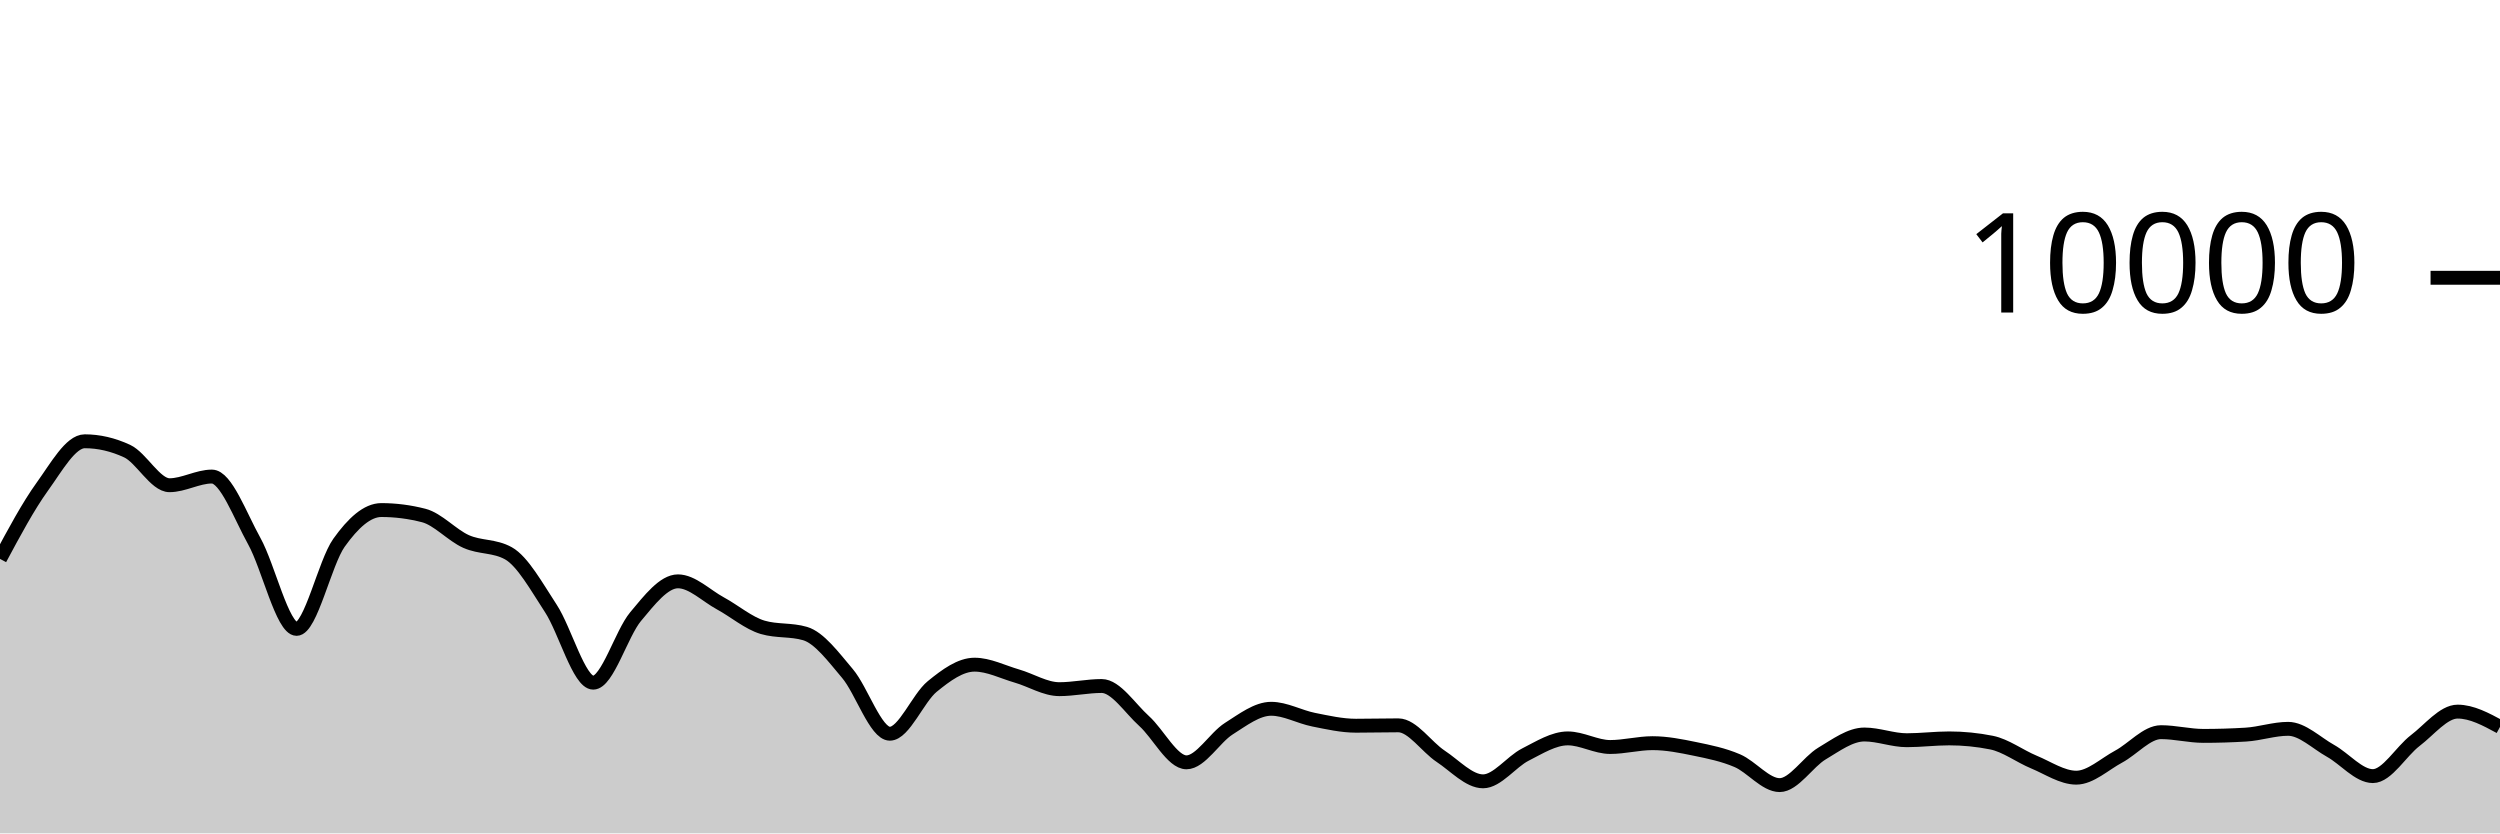
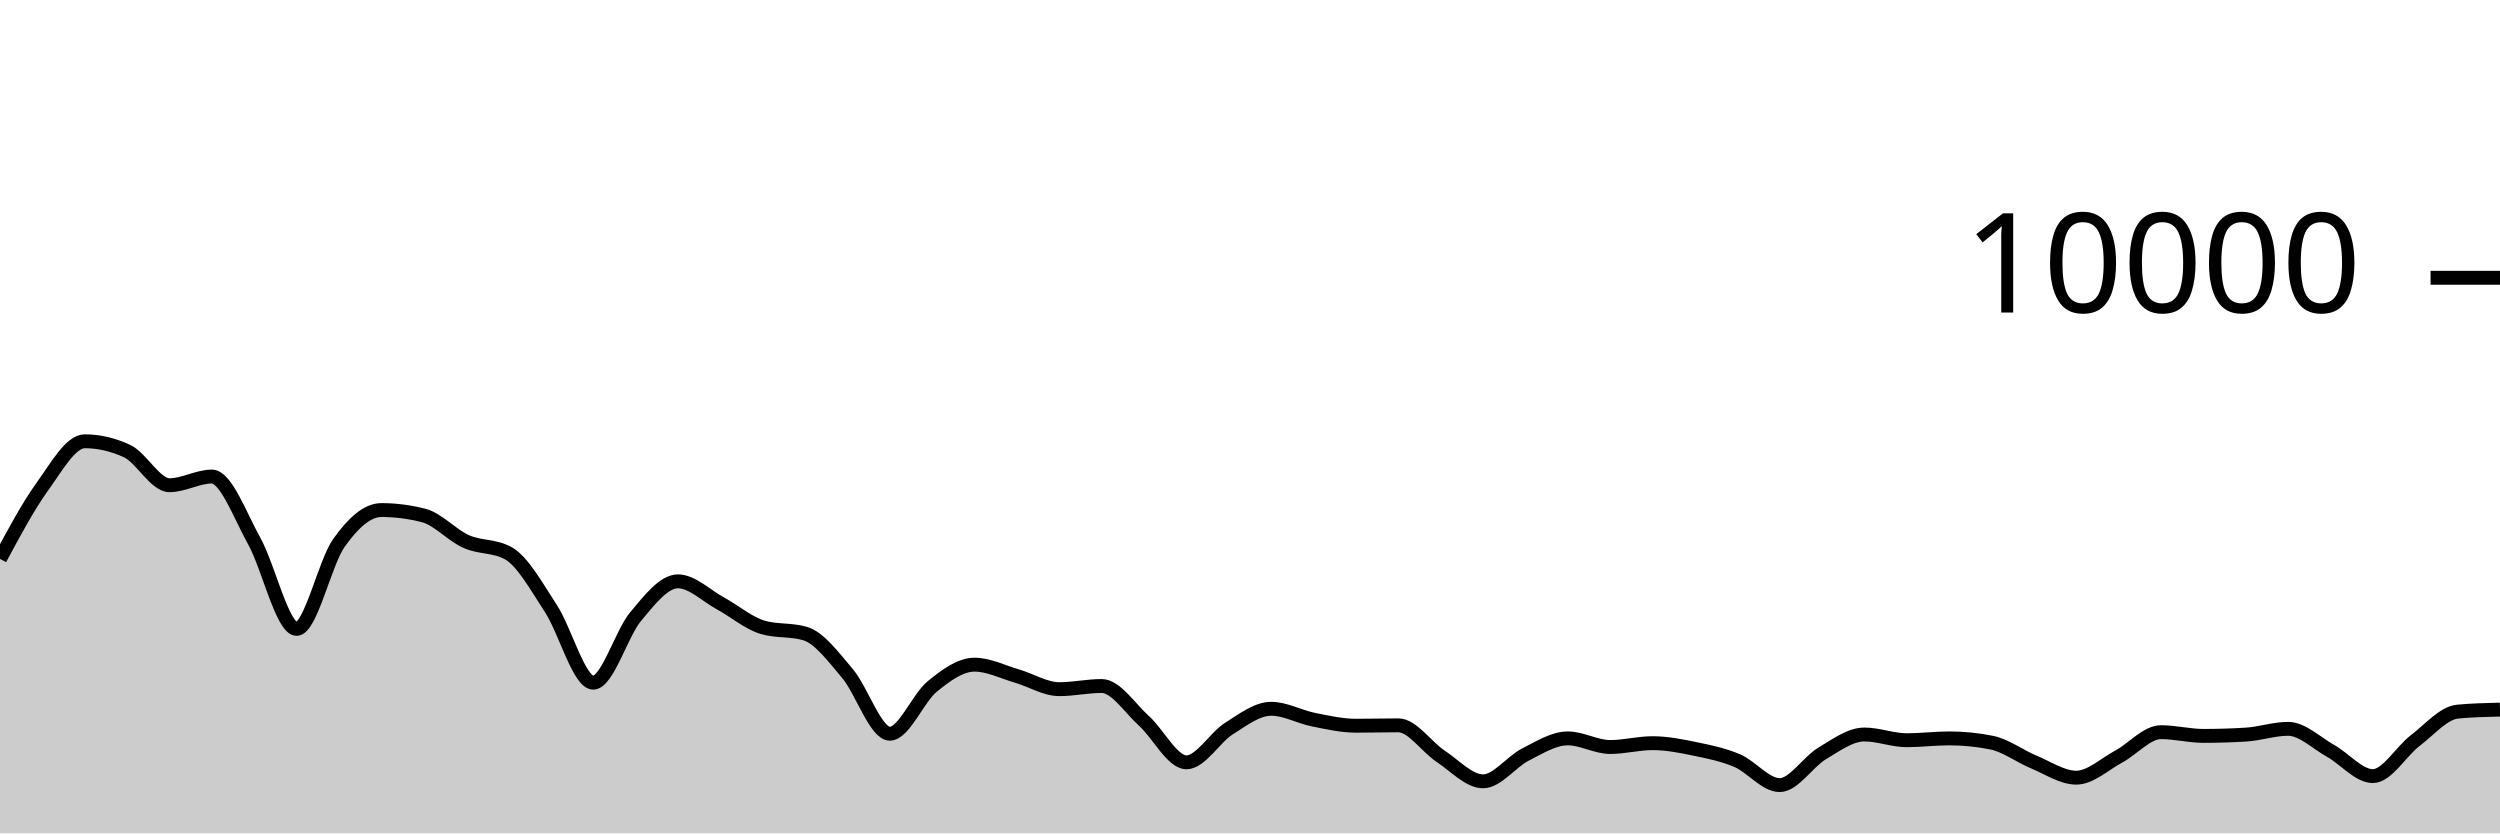
<svg xmlns="http://www.w3.org/2000/svg" viewBox="0 0 180 60">
  <g transform="translate(0,20)">
-     <path class="area" fill="rgba(0, 0, 0, 0.2)" d="M0,20.24C1.017,18.342,2.034,16.443,3.051,15.032C4.068,13.621,5.085,11.772,6.102,11.772C7.119,11.772,8.136,12.008,9.153,12.48C10.169,12.952,11.186,14.936,12.203,14.936C13.22,14.936,14.237,14.312,15.254,14.312C16.271,14.312,17.288,17.128,18.305,18.956C19.322,20.784,20.339,25.28,21.356,25.28C22.373,25.28,23.39,20.506,24.407,19.08C25.424,17.654,26.441,16.724,27.458,16.724C28.475,16.724,29.492,16.855,30.508,17.116C31.525,17.377,32.542,18.534,33.559,18.988C34.576,19.442,35.593,19.272,36.61,19.84C37.627,20.408,38.644,22.256,39.661,23.808C40.678,25.36,41.695,29.152,42.712,29.152C43.729,29.152,44.746,25.612,45.763,24.396C46.78,23.18,47.797,21.856,48.814,21.856C49.831,21.856,50.847,22.888,51.864,23.44C52.881,23.992,53.898,24.869,54.915,25.168C55.932,25.467,56.949,25.317,57.966,25.616C58.983,25.915,60,27.29,61.017,28.492C62.034,29.694,63.051,32.828,64.068,32.828C65.085,32.828,66.102,30.257,67.119,29.428C68.136,28.599,69.153,27.856,70.169,27.856C71.186,27.856,72.203,28.382,73.22,28.676C74.237,28.97,75.254,29.62,76.271,29.62C77.288,29.62,78.305,29.392,79.322,29.392C80.339,29.392,81.356,30.996,82.373,31.912C83.39,32.828,84.407,34.888,85.424,34.888C86.441,34.888,87.458,33.107,88.475,32.464C89.492,31.821,90.508,31.032,91.525,31.032C92.542,31.032,93.559,31.613,94.576,31.816C95.593,32.019,96.61,32.252,97.627,32.252C98.644,32.252,99.661,32.224,100.678,32.224C101.695,32.224,102.712,33.78,103.729,34.452C104.746,35.124,105.763,36.256,106.78,36.256C107.797,36.256,108.814,34.843,109.831,34.328C110.847,33.813,111.864,33.164,112.881,33.164C113.898,33.164,114.915,33.784,115.932,33.784C116.949,33.784,117.966,33.508,118.983,33.508C120,33.508,121.017,33.71,122.034,33.92C123.051,34.13,124.068,34.333,125.085,34.768C126.102,35.203,127.119,36.528,128.136,36.528C129.153,36.528,130.169,34.859,131.186,34.252C132.203,33.645,133.22,32.884,134.237,32.884C135.254,32.884,136.271,33.296,137.288,33.296C138.305,33.296,139.322,33.164,140.339,33.164C141.356,33.164,142.373,33.265,143.39,33.468C144.407,33.671,145.424,34.447,146.441,34.868C147.458,35.289,148.475,35.992,149.492,35.992C150.508,35.992,151.525,35.022,152.542,34.476C153.559,33.93,154.576,32.716,155.593,32.716C156.61,32.716,157.627,32.984,158.644,32.984C159.661,32.984,160.678,32.953,161.695,32.892C162.712,32.831,163.729,32.476,164.746,32.476C165.763,32.476,166.78,33.493,167.797,34.06C168.814,34.627,169.831,35.88,170.847,35.88C171.864,35.88,172.881,34.094,173.898,33.32C174.915,32.546,175.932,31.236,176.949,31.236C177.966,31.236,178.983,31.786,180,32.336L180,40C178.983,40,177.966,40,176.949,40C175.932,40,174.915,40,173.898,40C172.881,40,171.864,40,170.847,40C169.831,40,168.814,40,167.797,40C166.78,40,165.763,40,164.746,40C163.729,40,162.712,40,161.695,40C160.678,40,159.661,40,158.644,40C157.627,40,156.61,40,155.593,40C154.576,40,153.559,40,152.542,40C151.525,40,150.508,40,149.492,40C148.475,40,147.458,40,146.441,40C145.424,40,144.407,40,143.39,40C142.373,40,141.356,40,140.339,40C139.322,40,138.305,40,137.288,40C136.271,40,135.254,40,134.237,40C133.22,40,132.203,40,131.186,40C130.169,40,129.153,40,128.136,40C127.119,40,126.102,40,125.085,40C124.068,40,123.051,40,122.034,40C121.017,40,120,40,118.983,40C117.966,40,116.949,40,115.932,40C114.915,40,113.898,40,112.881,40C111.864,40,110.847,40,109.831,40C108.814,40,107.797,40,106.78,40C105.763,40,104.746,40,103.729,40C102.712,40,101.695,40,100.678,40C99.661,40,98.644,40,97.627,40C96.61,40,95.593,40,94.576,40C93.559,40,92.542,40,91.525,40C90.508,40,89.492,40,88.475,40C87.458,40,86.441,40,85.424,40C84.407,40,83.39,40,82.373,40C81.356,40,80.339,40,79.322,40C78.305,40,77.288,40,76.271,40C75.254,40,74.237,40,73.22,40C72.203,40,71.186,40,70.169,40C69.153,40,68.136,40,67.119,40C66.102,40,65.085,40,64.068,40C63.051,40,62.034,40,61.017,40C60,40,58.983,40,57.966,40C56.949,40,55.932,40,54.915,40C53.898,40,52.881,40,51.864,40C50.847,40,49.831,40,48.814,40C47.797,40,46.78,40,45.763,40C44.746,40,43.729,40,42.712,40C41.695,40,40.678,40,39.661,40C38.644,40,37.627,40,36.61,40C35.593,40,34.576,40,33.559,40C32.542,40,31.525,40,30.508,40C29.492,40,28.475,40,27.458,40C26.441,40,25.424,40,24.407,40C23.39,40,22.373,40,21.356,40C20.339,40,19.322,40,18.305,40C17.288,40,16.271,40,15.254,40C14.237,40,13.22,40,12.203,40C11.186,40,10.169,40,9.153,40C8.136,40,7.119,40,6.102,40C5.085,40,4.068,40,3.051,40C2.034,40,1.017,40,0,40Z" />
-     <path class="line" stroke="black" fill="none" d="M0,20.24C1.017,18.342,2.034,16.443,3.051,15.032C4.068,13.621,5.085,11.772,6.102,11.772C7.119,11.772,8.136,12.008,9.153,12.48C10.169,12.952,11.186,14.936,12.203,14.936C13.22,14.936,14.237,14.312,15.254,14.312C16.271,14.312,17.288,17.128,18.305,18.956C19.322,20.784,20.339,25.28,21.356,25.28C22.373,25.28,23.39,20.506,24.407,19.08C25.424,17.654,26.441,16.724,27.458,16.724C28.475,16.724,29.492,16.855,30.508,17.116C31.525,17.377,32.542,18.534,33.559,18.988C34.576,19.442,35.593,19.272,36.61,19.84C37.627,20.408,38.644,22.256,39.661,23.808C40.678,25.36,41.695,29.152,42.712,29.152C43.729,29.152,44.746,25.612,45.763,24.396C46.78,23.18,47.797,21.856,48.814,21.856C49.831,21.856,50.847,22.888,51.864,23.44C52.881,23.992,53.898,24.869,54.915,25.168C55.932,25.467,56.949,25.317,57.966,25.616C58.983,25.915,60,27.29,61.017,28.492C62.034,29.694,63.051,32.828,64.068,32.828C65.085,32.828,66.102,30.257,67.119,29.428C68.136,28.599,69.153,27.856,70.169,27.856C71.186,27.856,72.203,28.382,73.22,28.676C74.237,28.97,75.254,29.62,76.271,29.62C77.288,29.62,78.305,29.392,79.322,29.392C80.339,29.392,81.356,30.996,82.373,31.912C83.39,32.828,84.407,34.888,85.424,34.888C86.441,34.888,87.458,33.107,88.475,32.464C89.492,31.821,90.508,31.032,91.525,31.032C92.542,31.032,93.559,31.613,94.576,31.816C95.593,32.019,96.61,32.252,97.627,32.252C98.644,32.252,99.661,32.224,100.678,32.224C101.695,32.224,102.712,33.78,103.729,34.452C104.746,35.124,105.763,36.256,106.78,36.256C107.797,36.256,108.814,34.843,109.831,34.328C110.847,33.813,111.864,33.164,112.881,33.164C113.898,33.164,114.915,33.784,115.932,33.784C116.949,33.784,117.966,33.508,118.983,33.508C120,33.508,121.017,33.71,122.034,33.92C123.051,34.13,124.068,34.333,125.085,34.768C126.102,35.203,127.119,36.528,128.136,36.528C129.153,36.528,130.169,34.859,131.186,34.252C132.203,33.645,133.22,32.884,134.237,32.884C135.254,32.884,136.271,33.296,137.288,33.296C138.305,33.296,139.322,33.164,140.339,33.164C141.356,33.164,142.373,33.265,143.39,33.468C144.407,33.671,145.424,34.447,146.441,34.868C147.458,35.289,148.475,35.992,149.492,35.992C150.508,35.992,151.525,35.022,152.542,34.476C153.559,33.93,154.576,32.716,155.593,32.716C156.61,32.716,157.627,32.984,158.644,32.984C159.661,32.984,160.678,32.953,161.695,32.892C162.712,32.831,163.729,32.476,164.746,32.476C165.763,32.476,166.78,33.493,167.797,34.06C168.814,34.627,169.831,35.88,170.847,35.88C171.864,35.88,172.881,34.094,173.898,33.32C174.915,32.546,175.932,31.236,176.949,31.236C177.966,31.236,178.983,31.786,180,32.336" />
+     <path class="area" fill="rgba(0, 0, 0, 0.2)" d="M0,20.24C1.017,18.342,2.034,16.443,3.051,15.032C4.068,13.621,5.085,11.772,6.102,11.772C7.119,11.772,8.136,12.008,9.153,12.48C10.169,12.952,11.186,14.936,12.203,14.936C13.22,14.936,14.237,14.312,15.254,14.312C16.271,14.312,17.288,17.128,18.305,18.956C19.322,20.784,20.339,25.28,21.356,25.28C22.373,25.28,23.39,20.506,24.407,19.08C25.424,17.654,26.441,16.724,27.458,16.724C28.475,16.724,29.492,16.855,30.508,17.116C31.525,17.377,32.542,18.534,33.559,18.988C34.576,19.442,35.593,19.272,36.61,19.84C37.627,20.408,38.644,22.256,39.661,23.808C40.678,25.36,41.695,29.152,42.712,29.152C43.729,29.152,44.746,25.612,45.763,24.396C46.78,23.18,47.797,21.856,48.814,21.856C49.831,21.856,50.847,22.888,51.864,23.44C52.881,23.992,53.898,24.869,54.915,25.168C55.932,25.467,56.949,25.317,57.966,25.616C58.983,25.915,60,27.29,61.017,28.492C62.034,29.694,63.051,32.828,64.068,32.828C65.085,32.828,66.102,30.257,67.119,29.428C68.136,28.599,69.153,27.856,70.169,27.856C71.186,27.856,72.203,28.382,73.22,28.676C74.237,28.97,75.254,29.62,76.271,29.62C77.288,29.62,78.305,29.392,79.322,29.392C80.339,29.392,81.356,30.996,82.373,31.912C83.39,32.828,84.407,34.888,85.424,34.888C86.441,34.888,87.458,33.107,88.475,32.464C89.492,31.821,90.508,31.032,91.525,31.032C92.542,31.032,93.559,31.613,94.576,31.816C95.593,32.019,96.61,32.252,97.627,32.252C98.644,32.252,99.661,32.224,100.678,32.224C101.695,32.224,102.712,33.78,103.729,34.452C104.746,35.124,105.763,36.256,106.78,36.256C107.797,36.256,108.814,34.843,109.831,34.328C110.847,33.813,111.864,33.164,112.881,33.164C113.898,33.164,114.915,33.784,115.932,33.784C116.949,33.784,117.966,33.508,118.983,33.508C120,33.508,121.017,33.71,122.034,33.92C123.051,34.13,124.068,34.333,125.085,34.768C126.102,35.203,127.119,36.528,128.136,36.528C129.153,36.528,130.169,34.859,131.186,34.252C132.203,33.645,133.22,32.884,134.237,32.884C135.254,32.884,136.271,33.296,137.288,33.296C138.305,33.296,139.322,33.164,140.339,33.164C141.356,33.164,142.373,33.265,143.39,33.468C144.407,33.671,145.424,34.447,146.441,34.868C147.458,35.289,148.475,35.992,149.492,35.992C150.508,35.992,151.525,35.022,152.542,34.476C153.559,33.93,154.576,32.716,155.593,32.716C156.61,32.716,157.627,32.984,158.644,32.984C159.661,32.984,160.678,32.953,161.695,32.892C162.712,32.831,163.729,32.476,164.746,32.476C165.763,32.476,166.78,33.493,167.797,34.06C168.814,34.627,169.831,35.88,170.847,35.88C171.864,35.88,172.881,34.094,173.898,33.32C174.915,32.546,175.932,31.332,176.949,31.236C177.966,31.14,178.983,31.116,180,31.092L180,40C178.983,40,177.966,40,176.949,40C175.932,40,174.915,40,173.898,40C172.881,40,171.864,40,170.847,40C169.831,40,168.814,40,167.797,40C166.78,40,165.763,40,164.746,40C163.729,40,162.712,40,161.695,40C160.678,40,159.661,40,158.644,40C157.627,40,156.61,40,155.593,40C154.576,40,153.559,40,152.542,40C151.525,40,150.508,40,149.492,40C148.475,40,147.458,40,146.441,40C145.424,40,144.407,40,143.39,40C142.373,40,141.356,40,140.339,40C139.322,40,138.305,40,137.288,40C136.271,40,135.254,40,134.237,40C133.22,40,132.203,40,131.186,40C130.169,40,129.153,40,128.136,40C127.119,40,126.102,40,125.085,40C124.068,40,123.051,40,122.034,40C121.017,40,120,40,118.983,40C117.966,40,116.949,40,115.932,40C114.915,40,113.898,40,112.881,40C111.864,40,110.847,40,109.831,40C108.814,40,107.797,40,106.78,40C105.763,40,104.746,40,103.729,40C102.712,40,101.695,40,100.678,40C99.661,40,98.644,40,97.627,40C96.61,40,95.593,40,94.576,40C93.559,40,92.542,40,91.525,40C90.508,40,89.492,40,88.475,40C87.458,40,86.441,40,85.424,40C84.407,40,83.39,40,82.373,40C81.356,40,80.339,40,79.322,40C78.305,40,77.288,40,76.271,40C75.254,40,74.237,40,73.22,40C72.203,40,71.186,40,70.169,40C69.153,40,68.136,40,67.119,40C66.102,40,65.085,40,64.068,40C63.051,40,62.034,40,61.017,40C60,40,58.983,40,57.966,40C56.949,40,55.932,40,54.915,40C53.898,40,52.881,40,51.864,40C50.847,40,49.831,40,48.814,40C47.797,40,46.78,40,45.763,40C44.746,40,43.729,40,42.712,40C41.695,40,40.678,40,39.661,40C38.644,40,37.627,40,36.61,40C35.593,40,34.576,40,33.559,40C32.542,40,31.525,40,30.508,40C29.492,40,28.475,40,27.458,40C26.441,40,25.424,40,24.407,40C23.39,40,22.373,40,21.356,40C20.339,40,19.322,40,18.305,40C17.288,40,16.271,40,15.254,40C14.237,40,13.22,40,12.203,40C11.186,40,10.169,40,9.153,40C8.136,40,7.119,40,6.102,40C5.085,40,4.068,40,3.051,40C2.034,40,1.017,40,0,40Z" />
+     <path class="line" stroke="black" fill="none" d="M0,20.24C1.017,18.342,2.034,16.443,3.051,15.032C4.068,13.621,5.085,11.772,6.102,11.772C7.119,11.772,8.136,12.008,9.153,12.48C10.169,12.952,11.186,14.936,12.203,14.936C13.22,14.936,14.237,14.312,15.254,14.312C16.271,14.312,17.288,17.128,18.305,18.956C19.322,20.784,20.339,25.28,21.356,25.28C22.373,25.28,23.39,20.506,24.407,19.08C25.424,17.654,26.441,16.724,27.458,16.724C28.475,16.724,29.492,16.855,30.508,17.116C31.525,17.377,32.542,18.534,33.559,18.988C34.576,19.442,35.593,19.272,36.61,19.84C37.627,20.408,38.644,22.256,39.661,23.808C40.678,25.36,41.695,29.152,42.712,29.152C43.729,29.152,44.746,25.612,45.763,24.396C46.78,23.18,47.797,21.856,48.814,21.856C49.831,21.856,50.847,22.888,51.864,23.44C52.881,23.992,53.898,24.869,54.915,25.168C55.932,25.467,56.949,25.317,57.966,25.616C58.983,25.915,60,27.29,61.017,28.492C62.034,29.694,63.051,32.828,64.068,32.828C65.085,32.828,66.102,30.257,67.119,29.428C68.136,28.599,69.153,27.856,70.169,27.856C71.186,27.856,72.203,28.382,73.22,28.676C74.237,28.97,75.254,29.62,76.271,29.62C77.288,29.62,78.305,29.392,79.322,29.392C80.339,29.392,81.356,30.996,82.373,31.912C83.39,32.828,84.407,34.888,85.424,34.888C86.441,34.888,87.458,33.107,88.475,32.464C89.492,31.821,90.508,31.032,91.525,31.032C92.542,31.032,93.559,31.613,94.576,31.816C95.593,32.019,96.61,32.252,97.627,32.252C98.644,32.252,99.661,32.224,100.678,32.224C101.695,32.224,102.712,33.78,103.729,34.452C104.746,35.124,105.763,36.256,106.78,36.256C107.797,36.256,108.814,34.843,109.831,34.328C110.847,33.813,111.864,33.164,112.881,33.164C113.898,33.164,114.915,33.784,115.932,33.784C116.949,33.784,117.966,33.508,118.983,33.508C120,33.508,121.017,33.71,122.034,33.92C123.051,34.13,124.068,34.333,125.085,34.768C126.102,35.203,127.119,36.528,128.136,36.528C129.153,36.528,130.169,34.859,131.186,34.252C132.203,33.645,133.22,32.884,134.237,32.884C135.254,32.884,136.271,33.296,137.288,33.296C138.305,33.296,139.322,33.164,140.339,33.164C141.356,33.164,142.373,33.265,143.39,33.468C144.407,33.671,145.424,34.447,146.441,34.868C147.458,35.289,148.475,35.992,149.492,35.992C150.508,35.992,151.525,35.022,152.542,34.476C153.559,33.93,154.576,32.716,155.593,32.716C156.61,32.716,157.627,32.984,158.644,32.984C159.661,32.984,160.678,32.953,161.695,32.892C162.712,32.831,163.729,32.476,164.746,32.476C165.763,32.476,166.78,33.493,167.797,34.06C168.814,34.627,169.831,35.88,170.847,35.88C171.864,35.88,172.881,34.094,173.898,33.32C174.915,32.546,175.932,31.332,176.949,31.236C177.966,31.14,178.983,31.116,180,31.092" />
    <path class="axis-ceiling" stroke-width="1" stroke="black" fill="none" d="M175,0L180,0" />
    <text class="axis-ceiling-label" font-family="sans-serif" text-anchor="end" font-size="10px" x="170" y="2.5">10000</text>
  </g>
</svg>
